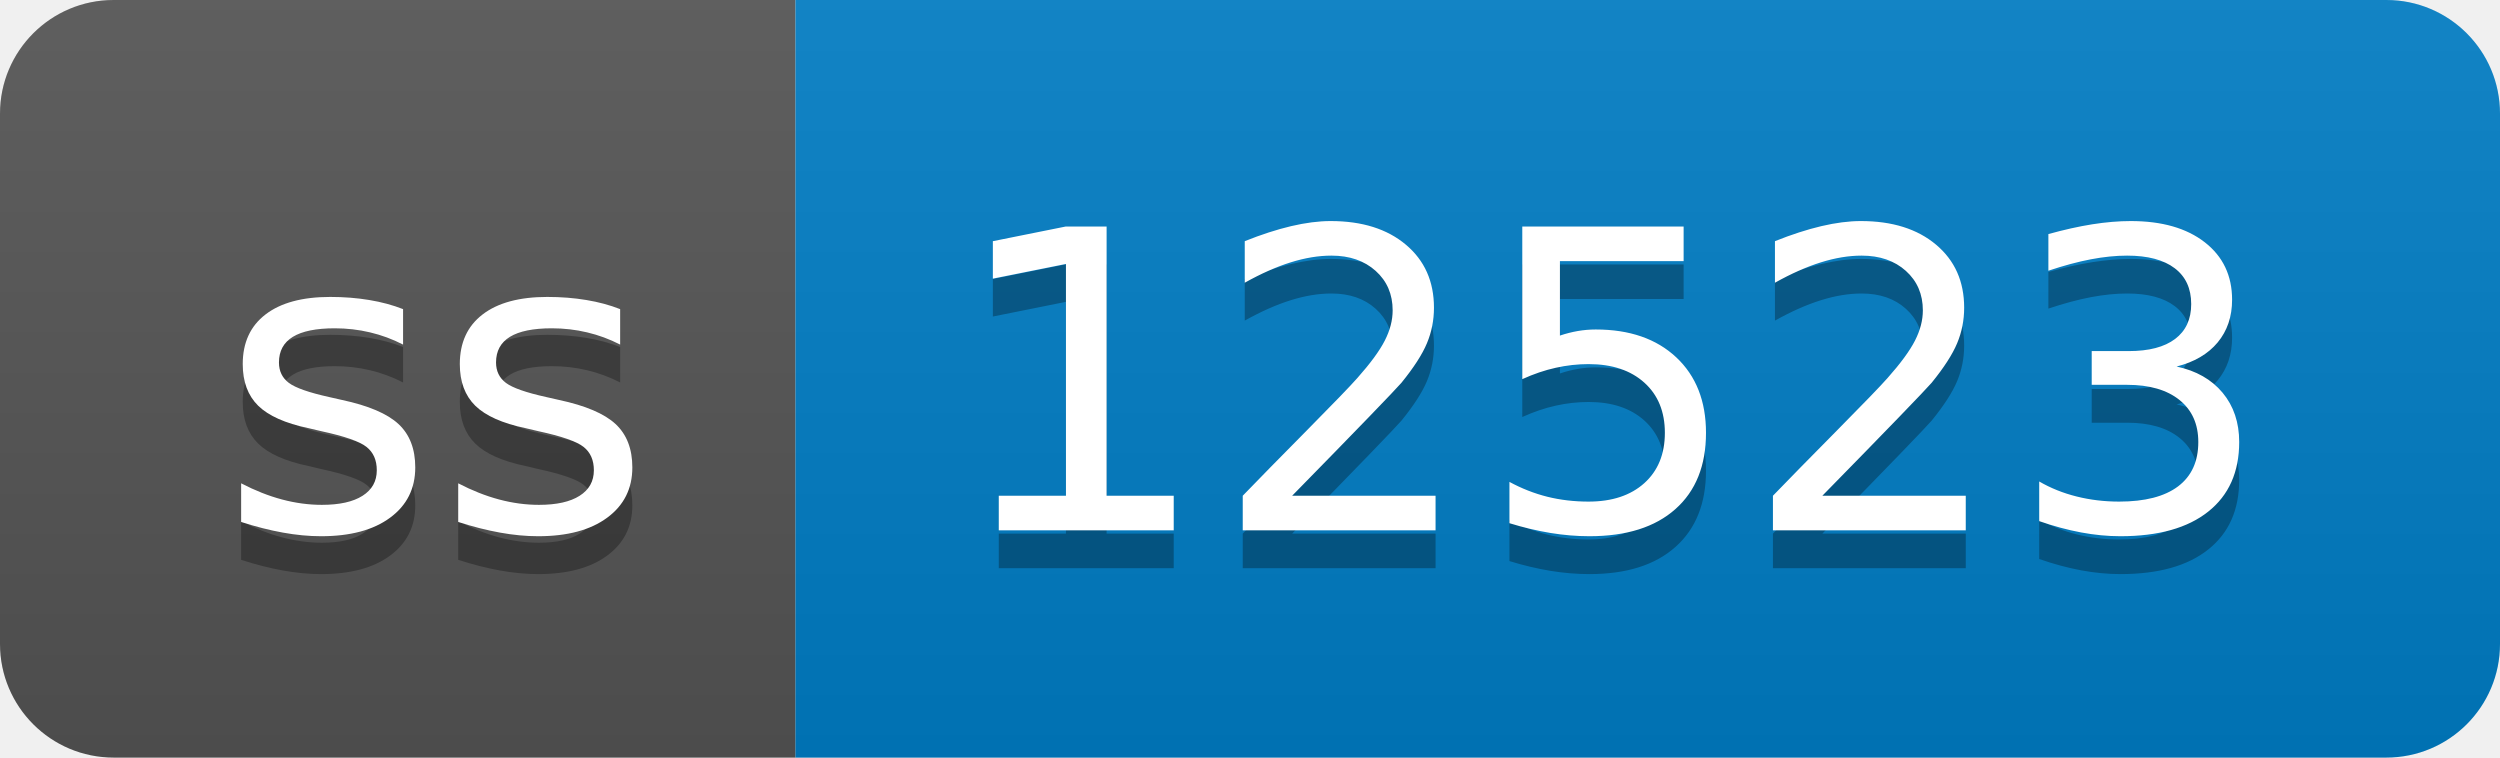
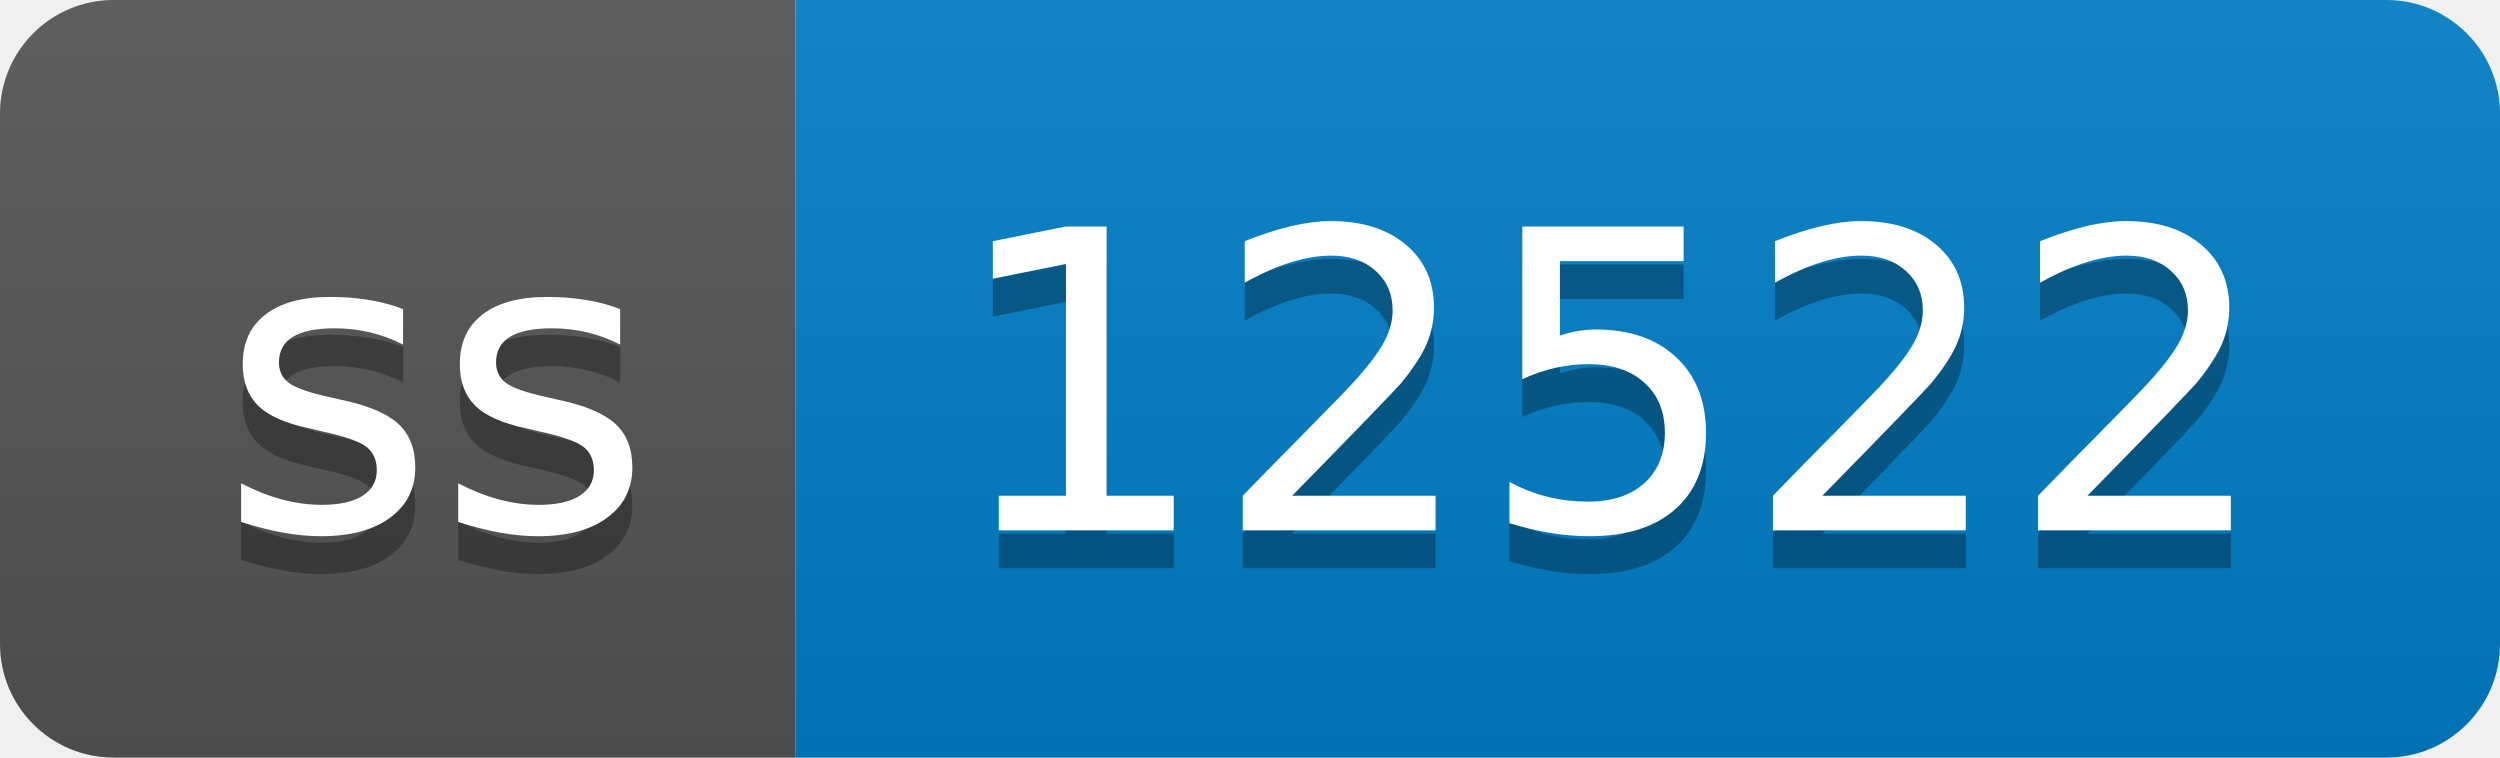
- <svg xmlns="http://www.w3.org/2000/svg" width="66" height="20" role="img" aria-label="ss: 12523">
+ <svg xmlns="http://www.w3.org/2000/svg" width="66" height="20" role="img" aria-label="ss: 12522">
  <linearGradient id="s" x2="0" y2="100%">
    <stop offset="0" stop-color="#bbb" stop-opacity=".1" />
    <stop offset="1" stop-opacity=".1" />
  </linearGradient>
  <clipPath id="r">
    <rect width="66" height="20" rx="3" fill="#fff" />
  </clipPath>
  <g clip-path="url(#r)">
    <rect width="21" height="20" fill="#555" />
    <rect x="21" width="45" height="20" fill="#007ec6" />
    <rect width="66" height="20" fill="url(#s)" />
  </g>
  <g fill="#fff" text-anchor="middle" font-family="Verdana,Geneva,DejaVu Sans,sans-serif" text-rendering="geometricPrecision" font-size="110">
    <text aria-hidden="true" x="115" y="150" fill="#010101" fill-opacity=".3" transform="scale(.1)" textLength="110">ss</text>
    <text x="115" y="140" transform="scale(.1)" fill="#fff" textLength="110">ss</text>
-     <text aria-hidden="true" x="425" y="150" fill="#010101" fill-opacity=".3" transform="scale(.1)" textLength="350">12523</text>
-     <text x="425" y="140" transform="scale(.1)" fill="#fff" textLength="350">12523</text>
+     <text aria-hidden="true" x="425" y="150" fill="#010101" fill-opacity=".3" transform="scale(.1)" textLength="350">12522</text>
+     <text x="425" y="140" transform="scale(.1)" fill="#fff" textLength="350">12522</text>
  </g>
</svg>
